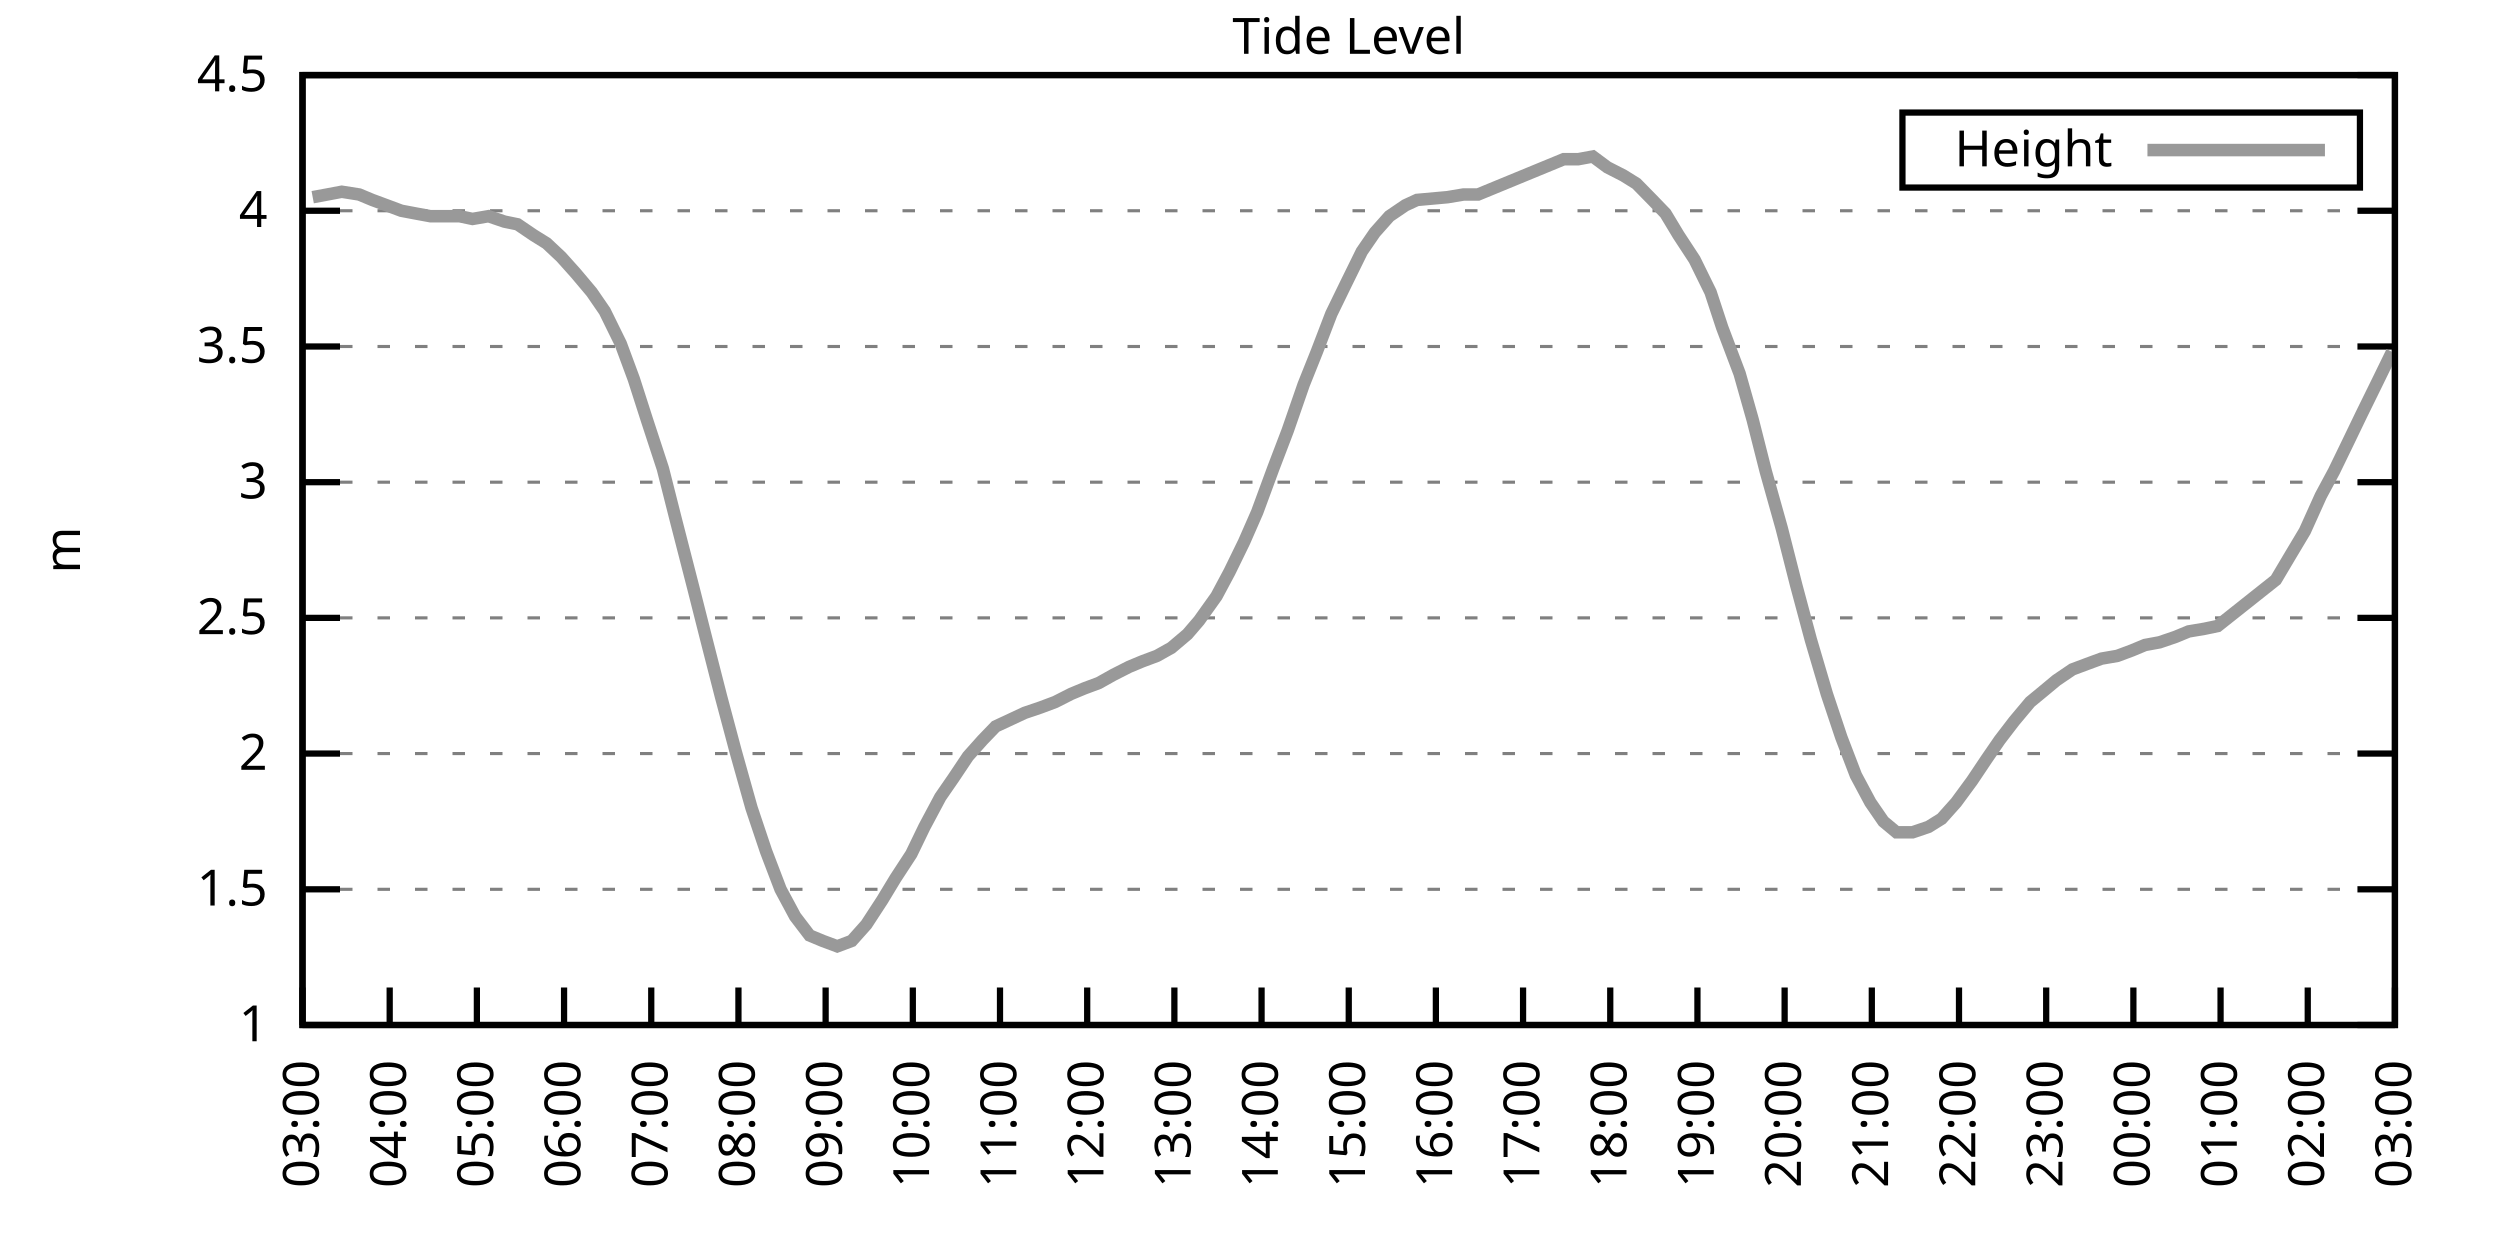
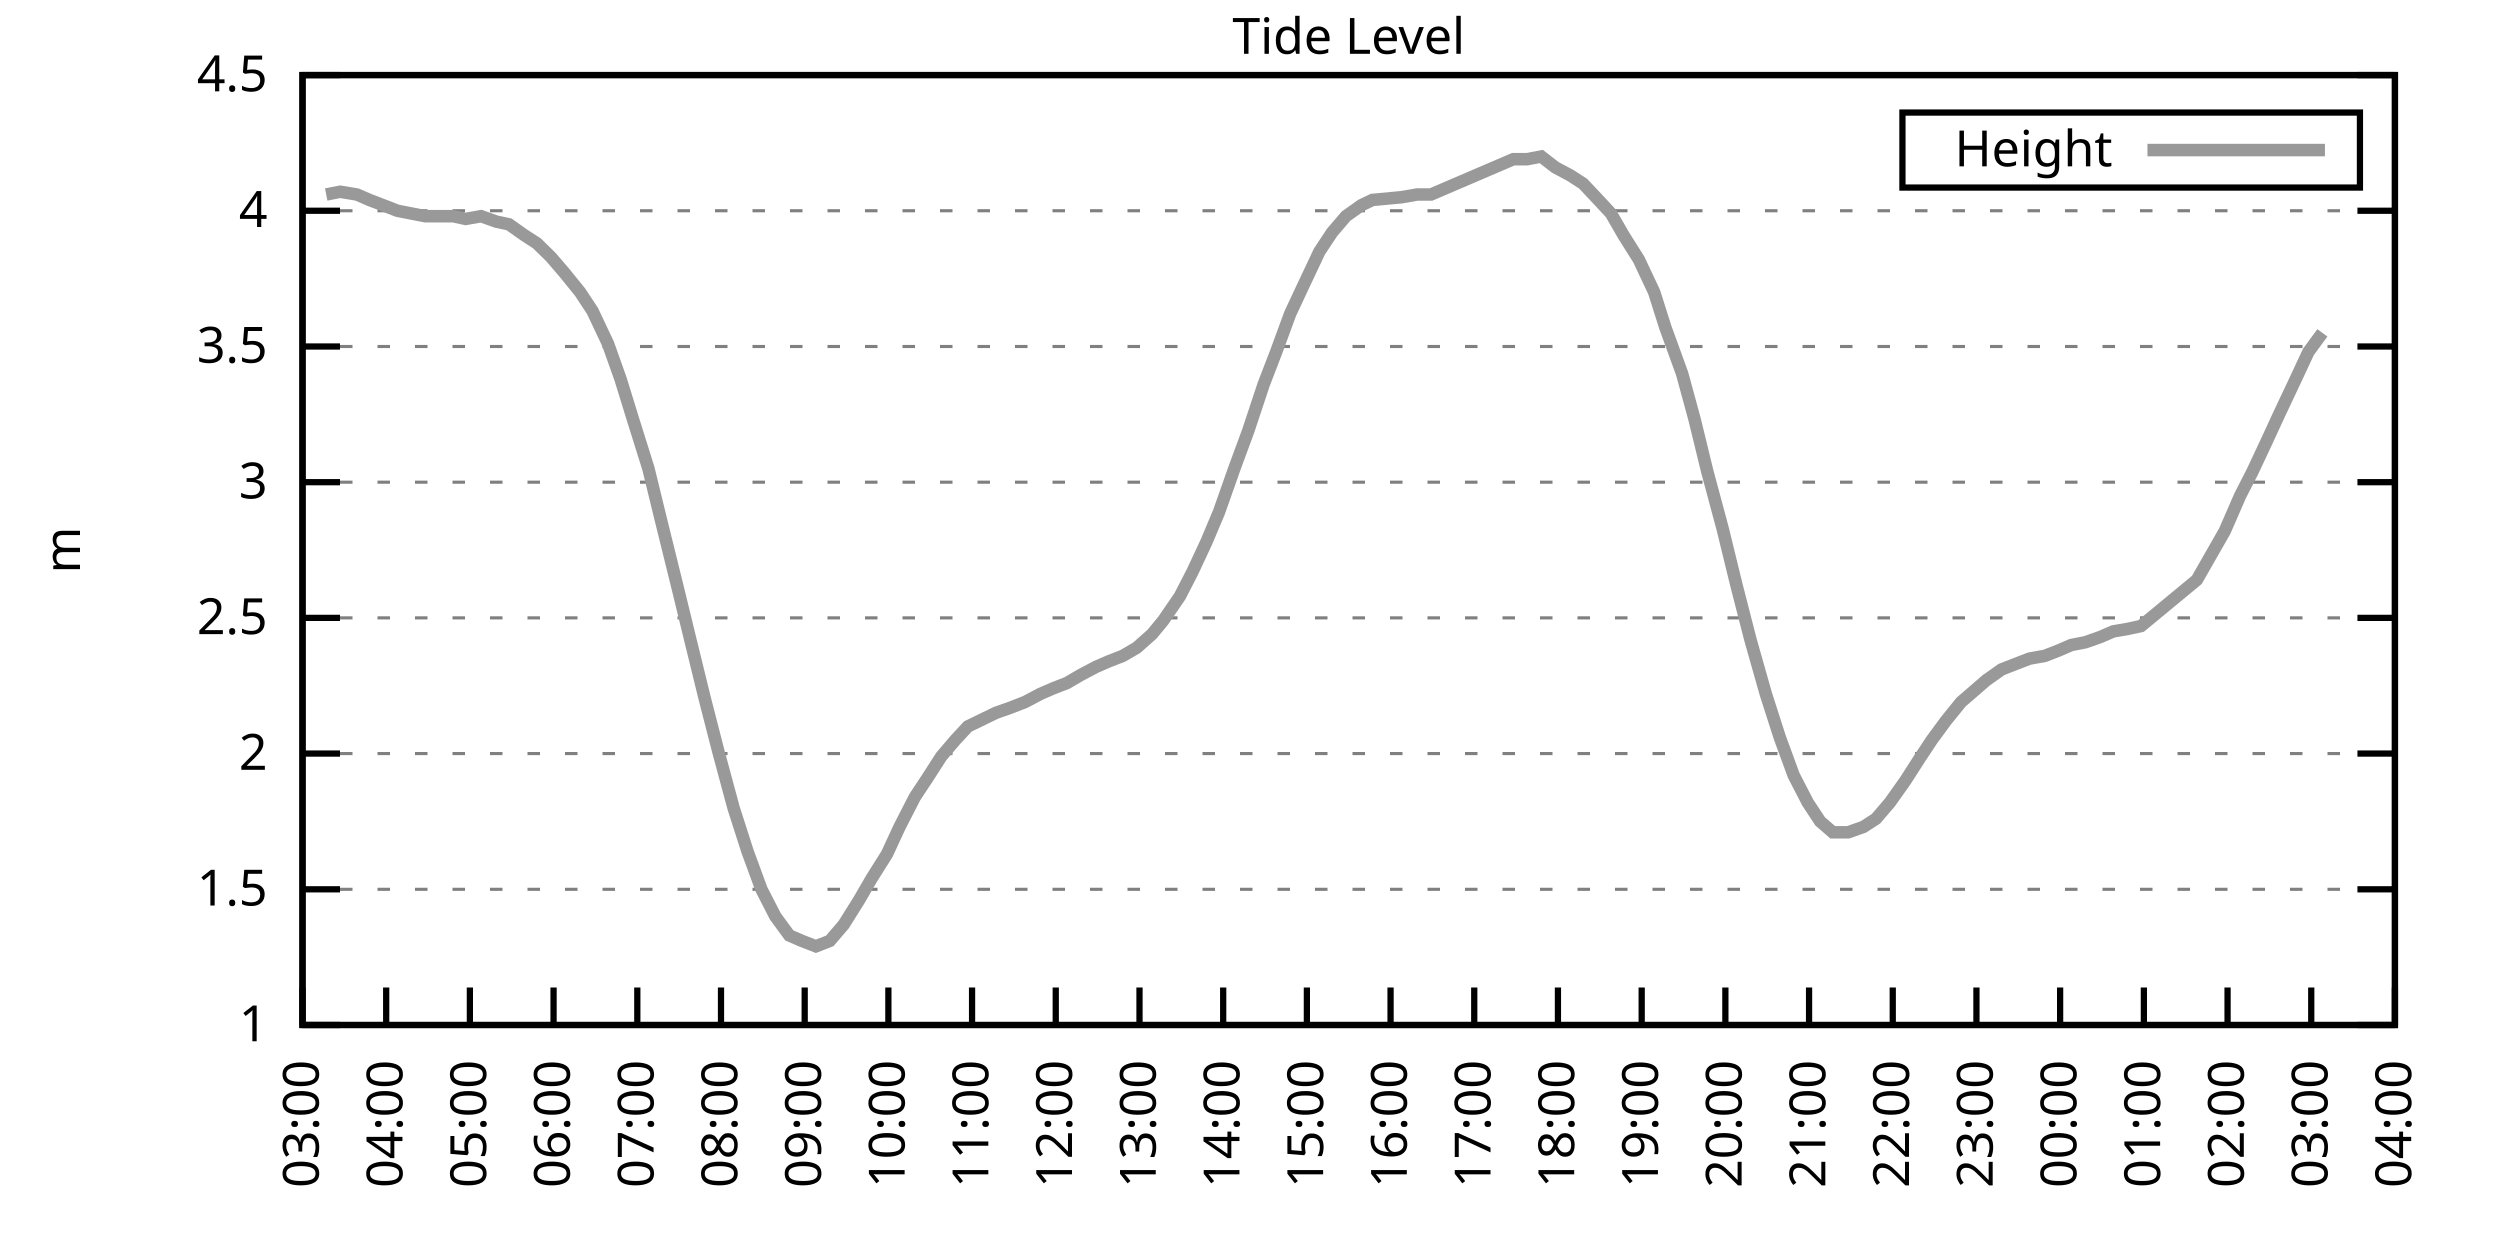
<svg xmlns="http://www.w3.org/2000/svg" xmlns:xlink="http://www.w3.org/1999/xlink" width="400" height="200" viewBox="0 0 400 200">
  <g id="gnuplot_canvas">
    <rect x="0" y="0" width="400" height="200" fill="none" />
    <defs>
      <circle id="gpDot" r="0.5" stroke-width="0.5" stroke="currentColor" />
      <path id="gpPt0" stroke-width="0.333" stroke="currentColor" d="M-1,0 h2 M0,-1 v2" />
      <path id="gpPt1" stroke-width="0.333" stroke="currentColor" d="M-1,-1 L1,1 M1,-1 L-1,1" />
      <path id="gpPt2" stroke-width="0.333" stroke="currentColor" d="M-1,0 L1,0 M0,-1 L0,1 M-1,-1 L1,1 M-1,1 L1,-1" />
      <rect id="gpPt3" stroke-width="0.333" stroke="currentColor" x="-1" y="-1" width="2" height="2" />
      <rect id="gpPt4" stroke-width="0.333" stroke="currentColor" fill="currentColor" x="-1" y="-1" width="2" height="2" />
      <circle id="gpPt5" stroke-width="0.333" stroke="currentColor" cx="0" cy="0" r="1" />
      <use xlink:href="#gpPt5" id="gpPt6" fill="currentColor" stroke="none" />
      <path id="gpPt7" stroke-width="0.333" stroke="currentColor" d="M0,-1.33 L-1.33,0.67 L1.33,0.67 z" />
      <use xlink:href="#gpPt7" id="gpPt8" fill="currentColor" stroke="none" />
      <use xlink:href="#gpPt7" id="gpPt9" stroke="currentColor" transform="rotate(180)" />
      <use xlink:href="#gpPt9" id="gpPt10" fill="currentColor" stroke="none" />
      <use xlink:href="#gpPt3" id="gpPt11" stroke="currentColor" transform="rotate(45)" />
      <use xlink:href="#gpPt11" id="gpPt12" fill="currentColor" stroke="none" />
      <path id="gpPt13" stroke-width="0.333" stroke="currentColor" d="M0,1.330 L1.265,0.411 L0.782,-1.067 L-0.782,-1.076 L-1.265,0.411 z" />
      <use xlink:href="#gpPt13" id="gpPt14" fill="currentColor" stroke="none" />
      <filter id="textbox" filterUnits="objectBoundingBox" x="0" y="0" height="1" width="1">
        <feFlood flood-color="white" flood-opacity="1" result="bgnd" />
        <feComposite in="SourceGraphic" in2="bgnd" operator="atop" />
      </filter>
      <filter id="greybox" filterUnits="objectBoundingBox" x="0" y="0" height="1" width="1">
        <feFlood flood-color="lightgrey" flood-opacity="1" result="grey" />
        <feComposite in="SourceGraphic" in2="grey" operator="atop" />
      </filter>
    </defs>
    <g fill="none" color="white" stroke="currentColor" stroke-width="1.00" stroke-linecap="butt" stroke-linejoin="miter">
</g>
    <g fill="none" color="black" stroke="currentColor" stroke-width="1.00" stroke-linecap="butt" stroke-linejoin="miter">
      <g stroke="none" shape-rendering="crispEdges">
        <polygon fill="rgb(255, 255, 255)" points="48.40,164.00 383.18,164.00 383.18,12.02 48.40,12.02 " />
      </g>
    </g>
    <g fill="none" color="black" stroke="currentColor" stroke-width="1.00" stroke-linecap="butt" stroke-linejoin="miter">
</g>
    <g fill="none" color="black" stroke="black" stroke-width="0.50" stroke-linecap="butt" stroke-linejoin="miter">
</g>
    <g fill="none" color="gray" stroke="currentColor" stroke-width="0.50" stroke-linecap="butt" stroke-linejoin="miter">
      <path stroke="gray" stroke-dasharray="2,4" class="gridline" d="M48.40,164.00 L383.19,164.00  " />
    </g>
    <g fill="none" color="gray" stroke="gray" stroke-width="1.00" stroke-linecap="butt" stroke-linejoin="miter">
</g>
    <g fill="none" color="black" stroke="currentColor" stroke-width="1.00" stroke-linecap="butt" stroke-linejoin="miter">
      <path stroke="black" d="M48.40,164.00 L54.40,164.00 M383.19,164.00 L377.19,164.00  " />
      <g transform="translate(42.80,166.60)" stroke="none" fill="black" font-family="Sans" font-size="8.00" text-anchor="end">
        <text>
          <tspan font-family="Sans"> 1</tspan>
        </text>
      </g>
    </g>
    <g fill="none" color="black" stroke="currentColor" stroke-width="1.00" stroke-linecap="butt" stroke-linejoin="miter">
</g>
    <g fill="none" color="black" stroke="black" stroke-width="0.50" stroke-linecap="butt" stroke-linejoin="miter">
</g>
    <g fill="none" color="gray" stroke="currentColor" stroke-width="0.50" stroke-linecap="butt" stroke-linejoin="miter">
      <path stroke="gray" stroke-dasharray="2,4" class="gridline" d="M48.40,142.29 L383.19,142.29  " />
    </g>
    <g fill="none" color="gray" stroke="gray" stroke-width="1.00" stroke-linecap="butt" stroke-linejoin="miter">
</g>
    <g fill="none" color="black" stroke="currentColor" stroke-width="1.00" stroke-linecap="butt" stroke-linejoin="miter">
      <path stroke="black" d="M48.40,142.29 L54.40,142.29 M383.19,142.29 L377.19,142.29  " />
      <g transform="translate(42.80,144.89)" stroke="none" fill="black" font-family="Sans" font-size="8.00" text-anchor="end">
        <text>
          <tspan font-family="Sans"> 1.5</tspan>
        </text>
      </g>
    </g>
    <g fill="none" color="black" stroke="currentColor" stroke-width="1.00" stroke-linecap="butt" stroke-linejoin="miter">
</g>
    <g fill="none" color="black" stroke="black" stroke-width="0.50" stroke-linecap="butt" stroke-linejoin="miter">
</g>
    <g fill="none" color="gray" stroke="currentColor" stroke-width="0.50" stroke-linecap="butt" stroke-linejoin="miter">
      <path stroke="gray" stroke-dasharray="2,4" class="gridline" d="M48.40,120.57 L383.19,120.57  " />
    </g>
    <g fill="none" color="gray" stroke="gray" stroke-width="1.00" stroke-linecap="butt" stroke-linejoin="miter">
</g>
    <g fill="none" color="black" stroke="currentColor" stroke-width="1.00" stroke-linecap="butt" stroke-linejoin="miter">
      <path stroke="black" d="M48.40,120.57 L54.40,120.57 M383.19,120.57 L377.19,120.57  " />
      <g transform="translate(42.80,123.17)" stroke="none" fill="black" font-family="Sans" font-size="8.00" text-anchor="end">
        <text>
          <tspan font-family="Sans"> 2</tspan>
        </text>
      </g>
    </g>
    <g fill="none" color="black" stroke="currentColor" stroke-width="1.00" stroke-linecap="butt" stroke-linejoin="miter">
</g>
    <g fill="none" color="black" stroke="black" stroke-width="0.50" stroke-linecap="butt" stroke-linejoin="miter">
</g>
    <g fill="none" color="gray" stroke="currentColor" stroke-width="0.50" stroke-linecap="butt" stroke-linejoin="miter">
      <path stroke="gray" stroke-dasharray="2,4" class="gridline" d="M48.40,98.86 L383.19,98.86  " />
    </g>
    <g fill="none" color="gray" stroke="gray" stroke-width="1.00" stroke-linecap="butt" stroke-linejoin="miter">
</g>
    <g fill="none" color="black" stroke="currentColor" stroke-width="1.00" stroke-linecap="butt" stroke-linejoin="miter">
      <path stroke="black" d="M48.40,98.86 L54.40,98.86 M383.19,98.86 L377.19,98.86  " />
      <g transform="translate(42.80,101.46)" stroke="none" fill="black" font-family="Sans" font-size="8.00" text-anchor="end">
        <text>
          <tspan font-family="Sans"> 2.5</tspan>
        </text>
      </g>
    </g>
    <g fill="none" color="black" stroke="currentColor" stroke-width="1.00" stroke-linecap="butt" stroke-linejoin="miter">
</g>
    <g fill="none" color="black" stroke="black" stroke-width="0.50" stroke-linecap="butt" stroke-linejoin="miter">
</g>
    <g fill="none" color="gray" stroke="currentColor" stroke-width="0.50" stroke-linecap="butt" stroke-linejoin="miter">
      <path stroke="gray" stroke-dasharray="2,4" class="gridline" d="M48.40,77.15 L383.19,77.15  " />
    </g>
    <g fill="none" color="gray" stroke="gray" stroke-width="1.00" stroke-linecap="butt" stroke-linejoin="miter">
</g>
    <g fill="none" color="black" stroke="currentColor" stroke-width="1.00" stroke-linecap="butt" stroke-linejoin="miter">
      <path stroke="black" d="M48.40,77.15 L54.40,77.15 M383.19,77.15 L377.19,77.15  " />
      <g transform="translate(42.80,79.75)" stroke="none" fill="black" font-family="Sans" font-size="8.00" text-anchor="end">
        <text>
          <tspan font-family="Sans"> 3</tspan>
        </text>
      </g>
    </g>
    <g fill="none" color="black" stroke="currentColor" stroke-width="1.00" stroke-linecap="butt" stroke-linejoin="miter">
</g>
    <g fill="none" color="black" stroke="black" stroke-width="0.50" stroke-linecap="butt" stroke-linejoin="miter">
</g>
    <g fill="none" color="gray" stroke="currentColor" stroke-width="0.50" stroke-linecap="butt" stroke-linejoin="miter">
      <path stroke="gray" stroke-dasharray="2,4" class="gridline" d="M48.40,55.44 L383.19,55.44  " />
    </g>
    <g fill="none" color="gray" stroke="gray" stroke-width="1.00" stroke-linecap="butt" stroke-linejoin="miter">
</g>
    <g fill="none" color="black" stroke="currentColor" stroke-width="1.00" stroke-linecap="butt" stroke-linejoin="miter">
      <path stroke="black" d="M48.40,55.44 L54.40,55.44 M383.19,55.44 L377.19,55.44  " />
      <g transform="translate(42.80,58.04)" stroke="none" fill="black" font-family="Sans" font-size="8.00" text-anchor="end">
        <text>
          <tspan font-family="Sans"> 3.5</tspan>
        </text>
      </g>
    </g>
    <g fill="none" color="black" stroke="currentColor" stroke-width="1.00" stroke-linecap="butt" stroke-linejoin="miter">
</g>
    <g fill="none" color="black" stroke="black" stroke-width="0.50" stroke-linecap="butt" stroke-linejoin="miter">
</g>
    <g fill="none" color="gray" stroke="currentColor" stroke-width="0.50" stroke-linecap="butt" stroke-linejoin="miter">
      <path stroke="gray" stroke-dasharray="2,4" class="gridline" d="M48.40,33.72 L383.19,33.72  " />
    </g>
    <g fill="none" color="gray" stroke="gray" stroke-width="1.00" stroke-linecap="butt" stroke-linejoin="miter">
</g>
    <g fill="none" color="black" stroke="currentColor" stroke-width="1.00" stroke-linecap="butt" stroke-linejoin="miter">
      <path stroke="black" d="M48.40,33.72 L54.40,33.72 M383.19,33.72 L377.19,33.72  " />
      <g transform="translate(42.80,36.32)" stroke="none" fill="black" font-family="Sans" font-size="8.00" text-anchor="end">
        <text>
          <tspan font-family="Sans"> 4</tspan>
        </text>
      </g>
    </g>
    <g fill="none" color="black" stroke="currentColor" stroke-width="1.00" stroke-linecap="butt" stroke-linejoin="miter">
</g>
    <g fill="none" color="black" stroke="black" stroke-width="0.50" stroke-linecap="butt" stroke-linejoin="miter">
</g>
    <g fill="none" color="gray" stroke="currentColor" stroke-width="0.50" stroke-linecap="butt" stroke-linejoin="miter">
      <path stroke="gray" stroke-dasharray="2,4" class="gridline" d="M48.40,12.01 L383.19,12.01  " />
    </g>
    <g fill="none" color="gray" stroke="gray" stroke-width="1.00" stroke-linecap="butt" stroke-linejoin="miter">
</g>
    <g fill="none" color="black" stroke="currentColor" stroke-width="1.00" stroke-linecap="butt" stroke-linejoin="miter">
      <path stroke="black" d="M48.40,12.01 L54.40,12.01 M383.19,12.01 L377.19,12.01  " />
      <g transform="translate(42.80,14.61)" stroke="none" fill="black" font-family="Sans" font-size="8.00" text-anchor="end">
        <text>
          <tspan font-family="Sans"> 4.5</tspan>
        </text>
      </g>
    </g>
    <g fill="none" color="black" stroke="currentColor" stroke-width="1.00" stroke-linecap="butt" stroke-linejoin="miter">
      <path stroke="black" d="M48.40,164.00 L48.40,158.00  " />
      <g transform="translate(51.00,169.60) rotate(270.00)" stroke="none" fill="black" font-family="Sans" font-size="8.00" text-anchor="end">
        <text>
          <tspan font-family="Sans">03:00</tspan>
        </text>
      </g>
    </g>
    <g fill="none" color="black" stroke="currentColor" stroke-width="1.00" stroke-linecap="butt" stroke-linejoin="miter">
-       <path stroke="black" d="M62.35,164.00 L62.35,158.00  " />
-       <g transform="translate(64.95,169.60) rotate(270.00)" stroke="none" fill="black" font-family="Sans" font-size="8.00" text-anchor="end">
+       <path stroke="black" d="M61.79,164.00 L61.79,158.00  " />
+       <g transform="translate(64.39,169.60) rotate(270.00)" stroke="none" fill="black" font-family="Sans" font-size="8.00" text-anchor="end">
        <text>
          <tspan font-family="Sans">04:00</tspan>
        </text>
      </g>
    </g>
    <g fill="none" color="black" stroke="currentColor" stroke-width="1.00" stroke-linecap="butt" stroke-linejoin="miter">
-       <path stroke="black" d="M76.30,164.00 L76.30,158.00  " />
-       <g transform="translate(78.90,169.60) rotate(270.00)" stroke="none" fill="black" font-family="Sans" font-size="8.00" text-anchor="end">
+       <path stroke="black" d="M75.18,164.00 L75.18,158.00  " />
+       <g transform="translate(77.78,169.60) rotate(270.00)" stroke="none" fill="black" font-family="Sans" font-size="8.00" text-anchor="end">
        <text>
          <tspan font-family="Sans">05:00</tspan>
        </text>
      </g>
    </g>
    <g fill="none" color="black" stroke="currentColor" stroke-width="1.00" stroke-linecap="butt" stroke-linejoin="miter">
-       <path stroke="black" d="M90.25,164.00 L90.25,158.00  " />
-       <g transform="translate(92.85,169.60) rotate(270.00)" stroke="none" fill="black" font-family="Sans" font-size="8.00" text-anchor="end">
+       <path stroke="black" d="M88.57,164.00 L88.57,158.00  " />
+       <g transform="translate(91.17,169.60) rotate(270.00)" stroke="none" fill="black" font-family="Sans" font-size="8.00" text-anchor="end">
        <text>
          <tspan font-family="Sans">06:00</tspan>
        </text>
      </g>
    </g>
    <g fill="none" color="black" stroke="currentColor" stroke-width="1.00" stroke-linecap="butt" stroke-linejoin="miter">
-       <path stroke="black" d="M104.20,164.00 L104.20,158.00  " />
-       <g transform="translate(106.80,169.60) rotate(270.00)" stroke="none" fill="black" font-family="Sans" font-size="8.00" text-anchor="end">
+       <path stroke="black" d="M101.97,164.00 L101.97,158.00  " />
+       <g transform="translate(104.57,169.60) rotate(270.00)" stroke="none" fill="black" font-family="Sans" font-size="8.00" text-anchor="end">
        <text>
          <tspan font-family="Sans">07:00</tspan>
        </text>
      </g>
    </g>
    <g fill="none" color="black" stroke="currentColor" stroke-width="1.00" stroke-linecap="butt" stroke-linejoin="miter">
-       <path stroke="black" d="M118.15,164.00 L118.15,158.00  " />
-       <g transform="translate(120.75,169.60) rotate(270.00)" stroke="none" fill="black" font-family="Sans" font-size="8.00" text-anchor="end">
+       <path stroke="black" d="M115.36,164.00 L115.36,158.00  " />
+       <g transform="translate(117.96,169.60) rotate(270.00)" stroke="none" fill="black" font-family="Sans" font-size="8.00" text-anchor="end">
        <text>
          <tspan font-family="Sans">08:00</tspan>
        </text>
      </g>
    </g>
    <g fill="none" color="black" stroke="currentColor" stroke-width="1.00" stroke-linecap="butt" stroke-linejoin="miter">
-       <path stroke="black" d="M132.10,164.00 L132.10,158.00  " />
-       <g transform="translate(134.70,169.60) rotate(270.00)" stroke="none" fill="black" font-family="Sans" font-size="8.00" text-anchor="end">
+       <path stroke="black" d="M128.75,164.00 L128.75,158.00  " />
+       <g transform="translate(131.35,169.60) rotate(270.00)" stroke="none" fill="black" font-family="Sans" font-size="8.00" text-anchor="end">
        <text>
          <tspan font-family="Sans">09:00</tspan>
        </text>
      </g>
    </g>
    <g fill="none" color="black" stroke="currentColor" stroke-width="1.00" stroke-linecap="butt" stroke-linejoin="miter">
-       <path stroke="black" d="M146.05,164.00 L146.05,158.00  " />
-       <g transform="translate(148.65,169.60) rotate(270.00)" stroke="none" fill="black" font-family="Sans" font-size="8.00" text-anchor="end">
+       <path stroke="black" d="M142.14,164.00 L142.14,158.00  " />
+       <g transform="translate(144.74,169.60) rotate(270.00)" stroke="none" fill="black" font-family="Sans" font-size="8.00" text-anchor="end">
        <text>
          <tspan font-family="Sans">10:00</tspan>
        </text>
      </g>
    </g>
    <g fill="none" color="black" stroke="currentColor" stroke-width="1.00" stroke-linecap="butt" stroke-linejoin="miter">
-       <path stroke="black" d="M160.00,164.00 L160.00,158.00  " />
-       <g transform="translate(162.60,169.60) rotate(270.00)" stroke="none" fill="black" font-family="Sans" font-size="8.00" text-anchor="end">
+       <path stroke="black" d="M155.53,164.00 L155.53,158.00  " />
+       <g transform="translate(158.13,169.60) rotate(270.00)" stroke="none" fill="black" font-family="Sans" font-size="8.00" text-anchor="end">
        <text>
          <tspan font-family="Sans">11:00</tspan>
        </text>
      </g>
    </g>
    <g fill="none" color="black" stroke="currentColor" stroke-width="1.00" stroke-linecap="butt" stroke-linejoin="miter">
-       <path stroke="black" d="M173.95,164.00 L173.95,158.00  " />
-       <g transform="translate(176.55,169.60) rotate(270.00)" stroke="none" fill="black" font-family="Sans" font-size="8.00" text-anchor="end">
+       <path stroke="black" d="M168.92,164.00 L168.92,158.00  " />
+       <g transform="translate(171.52,169.60) rotate(270.00)" stroke="none" fill="black" font-family="Sans" font-size="8.00" text-anchor="end">
        <text>
          <tspan font-family="Sans">12:00</tspan>
        </text>
      </g>
    </g>
    <g fill="none" color="black" stroke="currentColor" stroke-width="1.00" stroke-linecap="butt" stroke-linejoin="miter">
-       <path stroke="black" d="M187.90,164.00 L187.90,158.00  " />
-       <g transform="translate(190.50,169.60) rotate(270.00)" stroke="none" fill="black" font-family="Sans" font-size="8.00" text-anchor="end">
+       <path stroke="black" d="M182.32,164.00 L182.32,158.00  " />
+       <g transform="translate(184.92,169.60) rotate(270.00)" stroke="none" fill="black" font-family="Sans" font-size="8.00" text-anchor="end">
        <text>
          <tspan font-family="Sans">13:00</tspan>
        </text>
      </g>
    </g>
    <g fill="none" color="black" stroke="currentColor" stroke-width="1.00" stroke-linecap="butt" stroke-linejoin="miter">
-       <path stroke="black" d="M201.85,164.00 L201.85,158.00  " />
-       <g transform="translate(204.45,169.60) rotate(270.00)" stroke="none" fill="black" font-family="Sans" font-size="8.00" text-anchor="end">
+       <path stroke="black" d="M195.71,164.00 L195.71,158.00  " />
+       <g transform="translate(198.31,169.60) rotate(270.00)" stroke="none" fill="black" font-family="Sans" font-size="8.00" text-anchor="end">
        <text>
          <tspan font-family="Sans">14:00</tspan>
        </text>
      </g>
    </g>
    <g fill="none" color="black" stroke="currentColor" stroke-width="1.00" stroke-linecap="butt" stroke-linejoin="miter">
-       <path stroke="black" d="M215.80,164.00 L215.80,158.00  " />
-       <g transform="translate(218.40,169.60) rotate(270.00)" stroke="none" fill="black" font-family="Sans" font-size="8.00" text-anchor="end">
+       <path stroke="black" d="M209.10,164.00 L209.10,158.00  " />
+       <g transform="translate(211.70,169.60) rotate(270.00)" stroke="none" fill="black" font-family="Sans" font-size="8.00" text-anchor="end">
        <text>
          <tspan font-family="Sans">15:00</tspan>
        </text>
      </g>
    </g>
    <g fill="none" color="black" stroke="currentColor" stroke-width="1.00" stroke-linecap="butt" stroke-linejoin="miter">
-       <path stroke="black" d="M229.74,164.00 L229.74,158.00  " />
-       <g transform="translate(232.34,169.60) rotate(270.00)" stroke="none" fill="black" font-family="Sans" font-size="8.00" text-anchor="end">
+       <path stroke="black" d="M222.49,164.00 L222.49,158.00  " />
+       <g transform="translate(225.09,169.60) rotate(270.00)" stroke="none" fill="black" font-family="Sans" font-size="8.00" text-anchor="end">
        <text>
          <tspan font-family="Sans">16:00</tspan>
        </text>
      </g>
    </g>
    <g fill="none" color="black" stroke="currentColor" stroke-width="1.00" stroke-linecap="butt" stroke-linejoin="miter">
-       <path stroke="black" d="M243.69,164.00 L243.69,158.00  " />
-       <g transform="translate(246.29,169.60) rotate(270.00)" stroke="none" fill="black" font-family="Sans" font-size="8.00" text-anchor="end">
+       <path stroke="black" d="M235.88,164.00 L235.88,158.00  " />
+       <g transform="translate(238.48,169.60) rotate(270.00)" stroke="none" fill="black" font-family="Sans" font-size="8.00" text-anchor="end">
        <text>
          <tspan font-family="Sans">17:00</tspan>
        </text>
      </g>
    </g>
    <g fill="none" color="black" stroke="currentColor" stroke-width="1.00" stroke-linecap="butt" stroke-linejoin="miter">
-       <path stroke="black" d="M257.64,164.00 L257.64,158.00  " />
-       <g transform="translate(260.24,169.60) rotate(270.00)" stroke="none" fill="black" font-family="Sans" font-size="8.00" text-anchor="end">
+       <path stroke="black" d="M249.27,164.00 L249.27,158.00  " />
+       <g transform="translate(251.87,169.60) rotate(270.00)" stroke="none" fill="black" font-family="Sans" font-size="8.00" text-anchor="end">
        <text>
          <tspan font-family="Sans">18:00</tspan>
        </text>
      </g>
    </g>
    <g fill="none" color="black" stroke="currentColor" stroke-width="1.00" stroke-linecap="butt" stroke-linejoin="miter">
-       <path stroke="black" d="M271.59,164.00 L271.59,158.00  " />
-       <g transform="translate(274.19,169.60) rotate(270.00)" stroke="none" fill="black" font-family="Sans" font-size="8.00" text-anchor="end">
+       <path stroke="black" d="M262.67,164.00 L262.67,158.00  " />
+       <g transform="translate(265.27,169.60) rotate(270.00)" stroke="none" fill="black" font-family="Sans" font-size="8.00" text-anchor="end">
        <text>
          <tspan font-family="Sans">19:00</tspan>
        </text>
      </g>
    </g>
    <g fill="none" color="black" stroke="currentColor" stroke-width="1.00" stroke-linecap="butt" stroke-linejoin="miter">
-       <path stroke="black" d="M285.54,164.00 L285.54,158.00  " />
-       <g transform="translate(288.14,169.60) rotate(270.00)" stroke="none" fill="black" font-family="Sans" font-size="8.00" text-anchor="end">
+       <path stroke="black" d="M276.06,164.00 L276.06,158.00  " />
+       <g transform="translate(278.66,169.60) rotate(270.00)" stroke="none" fill="black" font-family="Sans" font-size="8.00" text-anchor="end">
        <text>
          <tspan font-family="Sans">20:00</tspan>
        </text>
      </g>
    </g>
    <g fill="none" color="black" stroke="currentColor" stroke-width="1.00" stroke-linecap="butt" stroke-linejoin="miter">
-       <path stroke="black" d="M299.49,164.00 L299.49,158.00  " />
-       <g transform="translate(302.09,169.60) rotate(270.00)" stroke="none" fill="black" font-family="Sans" font-size="8.00" text-anchor="end">
+       <path stroke="black" d="M289.45,164.00 L289.45,158.00  " />
+       <g transform="translate(292.05,169.60) rotate(270.00)" stroke="none" fill="black" font-family="Sans" font-size="8.00" text-anchor="end">
        <text>
          <tspan font-family="Sans">21:00</tspan>
        </text>
      </g>
    </g>
    <g fill="none" color="black" stroke="currentColor" stroke-width="1.00" stroke-linecap="butt" stroke-linejoin="miter">
-       <path stroke="black" d="M313.44,164.00 L313.44,158.00  " />
-       <g transform="translate(316.04,169.60) rotate(270.00)" stroke="none" fill="black" font-family="Sans" font-size="8.00" text-anchor="end">
+       <path stroke="black" d="M302.84,164.00 L302.84,158.00  " />
+       <g transform="translate(305.44,169.60) rotate(270.00)" stroke="none" fill="black" font-family="Sans" font-size="8.00" text-anchor="end">
        <text>
          <tspan font-family="Sans">22:00</tspan>
        </text>
      </g>
    </g>
    <g fill="none" color="black" stroke="currentColor" stroke-width="1.00" stroke-linecap="butt" stroke-linejoin="miter">
-       <path stroke="black" d="M327.39,164.00 L327.39,158.00  " />
-       <g transform="translate(329.99,169.60) rotate(270.00)" stroke="none" fill="black" font-family="Sans" font-size="8.00" text-anchor="end">
+       <path stroke="black" d="M316.23,164.00 L316.23,158.00  " />
+       <g transform="translate(318.83,169.60) rotate(270.00)" stroke="none" fill="black" font-family="Sans" font-size="8.00" text-anchor="end">
        <text>
          <tspan font-family="Sans">23:00</tspan>
        </text>
      </g>
    </g>
    <g fill="none" color="black" stroke="currentColor" stroke-width="1.00" stroke-linecap="butt" stroke-linejoin="miter">
-       <path stroke="black" d="M341.34,164.00 L341.34,158.00  " />
-       <g transform="translate(343.94,169.60) rotate(270.00)" stroke="none" fill="black" font-family="Sans" font-size="8.00" text-anchor="end">
+       <path stroke="black" d="M329.62,164.00 L329.62,158.00  " />
+       <g transform="translate(332.22,169.60) rotate(270.00)" stroke="none" fill="black" font-family="Sans" font-size="8.00" text-anchor="end">
        <text>
          <tspan font-family="Sans">00:00</tspan>
        </text>
      </g>
    </g>
    <g fill="none" color="black" stroke="currentColor" stroke-width="1.00" stroke-linecap="butt" stroke-linejoin="miter">
-       <path stroke="black" d="M355.29,164.00 L355.29,158.00  " />
-       <g transform="translate(357.89,169.60) rotate(270.00)" stroke="none" fill="black" font-family="Sans" font-size="8.00" text-anchor="end">
+       <path stroke="black" d="M343.02,164.00 L343.02,158.00  " />
+       <g transform="translate(345.62,169.60) rotate(270.00)" stroke="none" fill="black" font-family="Sans" font-size="8.00" text-anchor="end">
        <text>
          <tspan font-family="Sans">01:00</tspan>
        </text>
      </g>
    </g>
    <g fill="none" color="black" stroke="currentColor" stroke-width="1.00" stroke-linecap="butt" stroke-linejoin="miter">
-       <path stroke="black" d="M369.24,164.00 L369.24,158.00  " />
-       <g transform="translate(371.84,169.60) rotate(270.00)" stroke="none" fill="black" font-family="Sans" font-size="8.00" text-anchor="end">
+       <path stroke="black" d="M356.41,164.00 L356.41,158.00  " />
+       <g transform="translate(359.01,169.60) rotate(270.00)" stroke="none" fill="black" font-family="Sans" font-size="8.00" text-anchor="end">
        <text>
          <tspan font-family="Sans">02:00</tspan>
+         </text>
+       </g>
+     </g>
+     <g fill="none" color="black" stroke="currentColor" stroke-width="1.00" stroke-linecap="butt" stroke-linejoin="miter">
+       <path stroke="black" d="M369.80,164.00 L369.80,158.00  " />
+       <g transform="translate(372.40,169.60) rotate(270.00)" stroke="none" fill="black" font-family="Sans" font-size="8.00" text-anchor="end">
+         <text>
+           <tspan font-family="Sans">03:00</tspan>
        </text>
      </g>
    </g>
    <g fill="none" color="black" stroke="currentColor" stroke-width="1.00" stroke-linecap="butt" stroke-linejoin="miter">
      <path stroke="black" d="M383.19,164.00 L383.19,158.00  " />
      <g transform="translate(385.79,169.60) rotate(270.00)" stroke="none" fill="black" font-family="Sans" font-size="8.00" text-anchor="end">
        <text>
-           <tspan font-family="Sans">03:00</tspan>
+           <tspan font-family="Sans">04:00</tspan>
        </text>
      </g>
    </g>
    <g fill="none" color="black" stroke="currentColor" stroke-width="1.00" stroke-linecap="butt" stroke-linejoin="miter">
</g>
    <g fill="none" color="black" stroke="currentColor" stroke-width="1.00" stroke-linecap="butt" stroke-linejoin="miter">
      <path stroke="black" d="M48.40,12.01 L48.40,164.00 L383.19,164.00 L383.19,12.01 L48.40,12.01 Z  " />
    </g>
    <g fill="none" color="black" stroke="currentColor" stroke-width="1.00" stroke-linecap="butt" stroke-linejoin="miter">
</g>
    <g fill="none" color="black" stroke="currentColor" stroke-width="1.00" stroke-linecap="butt" stroke-linejoin="miter">
      <path stroke="black" d="M304.39,30.01 L304.39,18.01 L377.59,18.01 L377.59,30.01 L304.39,30.01 Z  " />
    </g>
    <g id="Tide_level_plot_1">
      <g fill="none" color="white" stroke="black" stroke-width="2.00" stroke-linecap="butt" stroke-linejoin="miter">
</g>
      <g fill="none" color="black" stroke="currentColor" stroke-width="2.00" stroke-linecap="butt" stroke-linejoin="miter">
        <g transform="translate(337.99,26.61)" stroke="none" fill="black" font-family="Sans" font-size="8.00" text-anchor="end">
          <text>
            <tspan font-family="Sans">Height</tspan>
          </text>
        </g>
      </g>
      <g fill="none" color="black" stroke="currentColor" stroke-width="2.00" stroke-linecap="butt" stroke-linejoin="miter">
-         <path stroke="rgb(153, 153, 153)" d="M343.59,24.01 L371.99,24.01 M50.03,31.55 L52.35,31.12 L54.68,30.68 L57.47,31.12 L59.56,31.99 L61.88,32.85   L64.21,33.72 L66.53,34.16 L68.86,34.59 L71.18,34.59 L73.51,34.59 L75.60,35.03 L78.16,34.59 L80.72,35.46   L82.81,35.89 L85.37,37.63 L87.46,38.93 L89.78,41.11 L92.11,43.71 L94.67,46.75 L96.76,49.79 L99.32,55.00   L101.41,60.65 L103.50,67.16 L106.06,74.98 L108.15,83.23 L110.94,94.08 L113.03,102.34 L115.36,111.45 L117.68,120.14   L120.24,129.26 L122.57,136.21 L124.89,142.29 L127.22,146.63 L129.54,149.67 L131.63,150.54 L133.96,151.41 L136.28,150.54   L138.61,147.93 L141.16,144.02 L143.26,140.55 L145.81,136.64 L147.91,132.30 L150.46,127.52 L152.56,124.48 L154.88,121.01   L157.21,118.40 L159.30,116.23 L162.09,114.93 L163.95,114.06 L166.51,113.19 L168.83,112.32 L171.39,111.02 L173.48,110.15   L175.81,109.28 L178.13,107.98 L180.69,106.68 L182.78,105.81 L185.11,104.94 L187.43,103.64 L189.99,101.47 L191.85,99.30   L194.64,95.39 L196.73,91.48 L199.06,86.70 L201.15,81.93 L203.71,74.98 L206.03,68.90 L208.59,61.52 L210.68,56.30   L213.01,50.22 L215.33,45.45 L217.89,40.24 L219.98,37.20 L222.30,34.59 L224.86,32.85 L226.72,31.99 L231.60,31.55   L234.16,31.12 L236.49,31.12 L250.20,25.47 L252.53,25.47 L254.85,25.04 L257.18,26.77 L259.74,28.08 L261.83,29.38   L264.39,31.99 L266.48,34.16 L268.57,37.63 L271.13,41.54 L273.69,46.75 L275.55,52.40 L278.34,59.78 L280.43,67.16   L282.52,75.41 L285.08,84.53 L287.40,93.65 L289.73,102.34 L292.29,111.02 L294.61,117.97 L296.94,124.05 L299.26,128.39   L301.35,131.43 L303.44,133.17 L306.00,133.17 L308.56,132.30 L310.65,131.00 L312.98,128.39 L315.53,124.92 L317.86,121.44   L319.95,118.40 L322.28,115.36 L324.83,112.32 L326.93,110.59 L329.02,108.85 L331.58,107.11 L333.90,106.24 L336.23,105.38   L338.78,104.94 L341.11,104.07 L343.20,103.20 L345.53,102.77 L348.08,101.90 L350.18,101.03 L352.73,100.60 L354.83,100.16   L364.13,92.78 L366.45,88.87 L368.78,84.97 L371.33,79.32 L373.43,75.41 L375.75,70.63 L377.84,66.29 L380.40,61.08   L382.73,56.30  " />
+         <path stroke="rgb(153, 153, 153)" d="M343.59,24.01 L371.99,24.01 M52.19,31.12 L54.43,30.68 L57.10,31.12 L59.11,31.99 L61.35,32.85 L63.58,33.72   L65.81,34.16 L68.04,34.59 L70.27,34.59 L72.50,34.59 L74.51,35.03 L76.97,34.59 L79.42,35.46 L81.43,35.89   L83.89,37.63 L85.90,38.93 L88.13,41.11 L90.36,43.71 L92.82,46.75 L94.82,49.79 L97.28,55.00 L99.29,60.65   L101.30,67.16 L103.75,74.98 L105.76,83.23 L108.44,94.08 L110.45,102.34 L112.68,111.45 L114.91,120.14 L117.37,129.26   L119.60,136.21 L121.83,142.29 L124.06,146.63 L126.29,149.67 L128.30,150.54 L130.54,151.41 L132.77,150.54 L135.00,147.93   L137.45,144.02 L139.46,140.55 L141.92,136.64 L143.93,132.30 L146.38,127.52 L148.39,124.48 L150.62,121.01 L152.85,118.40   L154.86,116.23 L157.54,114.93 L159.33,114.06 L161.78,113.19 L164.01,112.32 L166.47,111.02 L168.48,110.15 L170.71,109.28   L172.94,107.98 L175.40,106.68 L177.41,105.81 L179.64,104.94 L181.87,103.64 L184.32,101.47 L186.11,99.30 L188.79,95.39   L190.80,91.48 L193.03,86.70 L195.04,81.93 L197.49,74.98 L199.73,68.90 L202.18,61.52 L204.19,56.30 L206.42,50.22   L208.65,45.45 L211.11,40.24 L213.12,37.20 L215.35,34.59 L217.80,32.85 L219.59,31.99 L224.28,31.55 L226.73,31.12   L228.96,31.12 L242.13,25.47 L244.36,25.47 L246.60,25.04 L248.83,26.77 L251.28,28.08 L253.29,29.38 L255.75,31.99   L257.76,34.16 L259.76,37.63 L262.22,41.54 L264.67,46.75 L266.46,52.40 L269.14,59.78 L271.15,67.16 L273.16,75.41   L275.61,84.53 L277.84,93.65 L280.07,102.34 L282.53,111.02 L284.76,117.97 L286.99,124.05 L289.23,128.39 L291.23,131.43   L293.24,133.17 L295.70,133.17 L298.15,132.30 L300.16,131.00 L302.39,128.39 L304.85,124.92 L307.08,121.44 L309.09,118.40   L311.32,115.36 L313.78,112.32 L315.79,110.59 L317.79,108.85 L320.25,107.11 L322.48,106.24 L324.71,105.38 L327.17,104.94   L329.40,104.07 L331.41,103.20 L333.64,102.77 L336.10,101.90 L338.10,101.03 L340.56,100.60 L342.57,100.16 L351.50,92.78   L353.73,88.87 L355.96,84.97 L358.42,79.32 L360.42,75.41 L362.66,70.63 L364.66,66.29 L367.12,61.08 L369.35,56.30   L371.58,53.26  " />
      </g>
    </g>
    <g fill="none" color="black" stroke="currentColor" stroke-width="2.00" stroke-linecap="butt" stroke-linejoin="miter">
</g>
    <g fill="none" color="black" stroke="black" stroke-width="1.00" stroke-linecap="butt" stroke-linejoin="miter">
</g>
    <g fill="none" color="black" stroke="currentColor" stroke-width="1.00" stroke-linecap="butt" stroke-linejoin="miter">
      <path stroke="black" d="M48.40,12.01 L48.40,164.00 L383.19,164.00 L383.19,12.01 L48.40,12.01 Z  " />
      <g transform="translate(12.80,88.01) rotate(270.00)" stroke="none" fill="black" font-family="Sans" font-size="8.00" text-anchor="middle">
        <text>
          <tspan font-family="Sans">m</tspan>
        </text>
      </g>
    </g>
    <g fill="none" color="black" stroke="currentColor" stroke-width="1.00" stroke-linecap="butt" stroke-linejoin="miter">
</g>
    <g fill="none" color="black" stroke="currentColor" stroke-width="1.00" stroke-linecap="butt" stroke-linejoin="miter">
      <g transform="translate(215.79,8.61)" stroke="none" fill="black" font-family="Sans" font-size="8.00" text-anchor="middle">
        <text>
          <tspan font-family="Sans">Tide Level</tspan>
        </text>
      </g>
    </g>
    <g fill="none" color="black" stroke="currentColor" stroke-width="1.00" stroke-linecap="butt" stroke-linejoin="miter">
</g>
  </g>
</svg>
